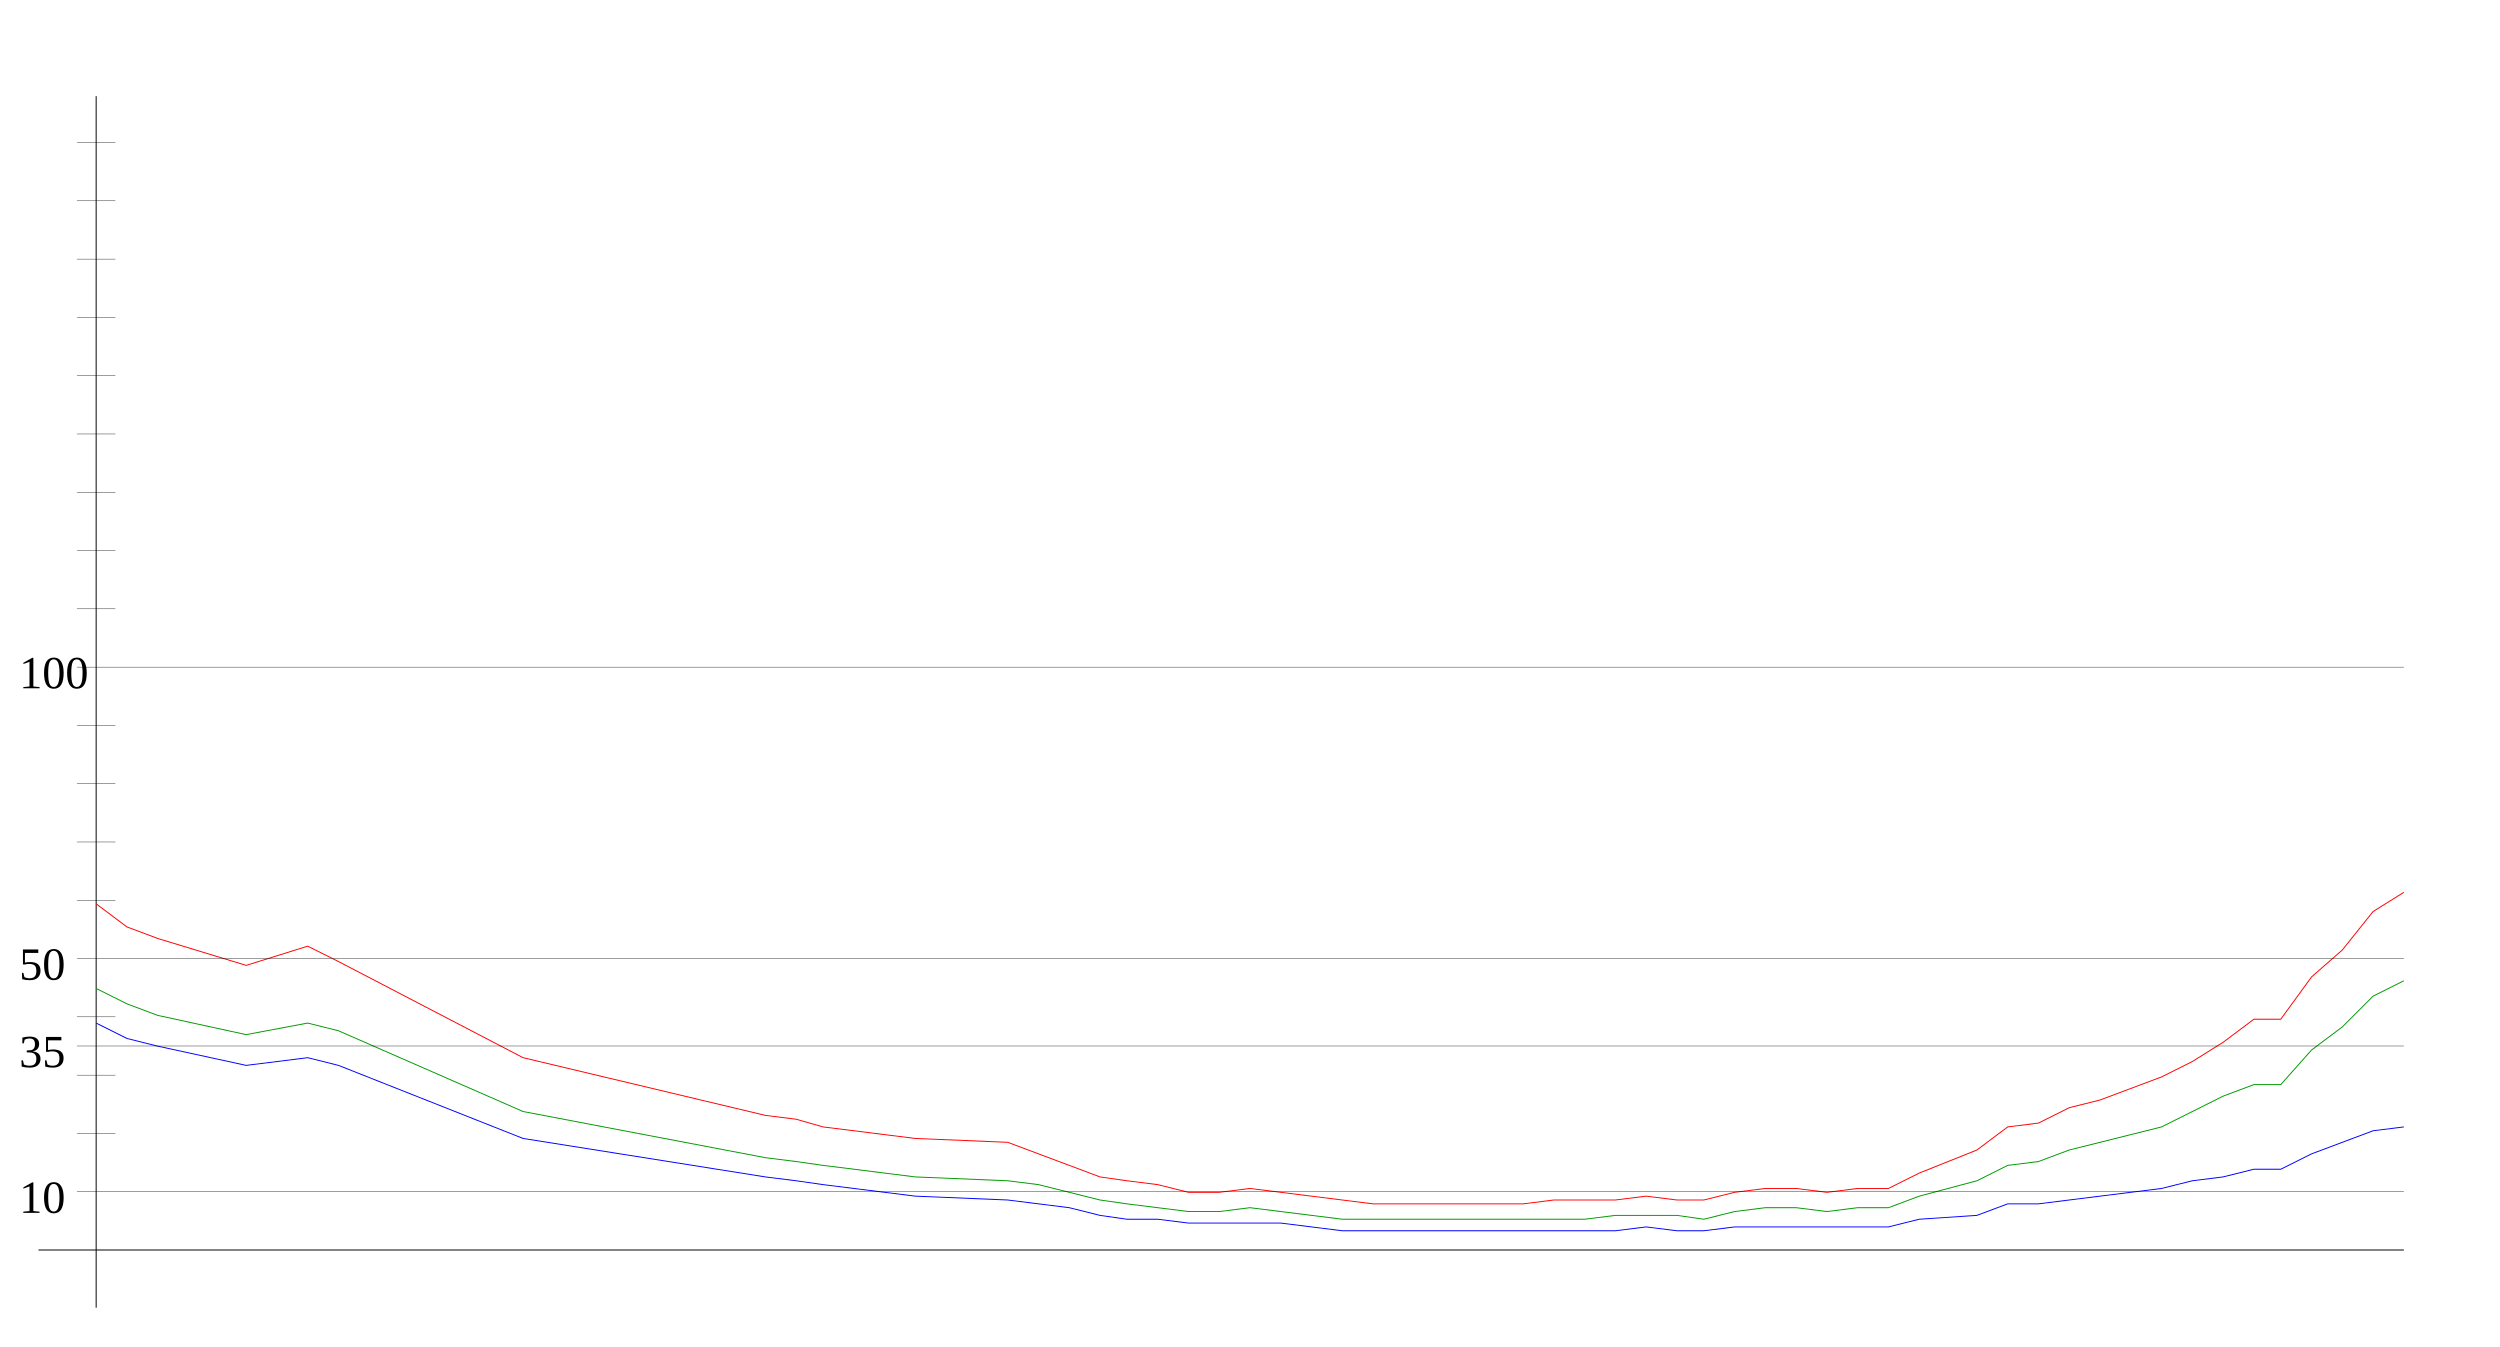
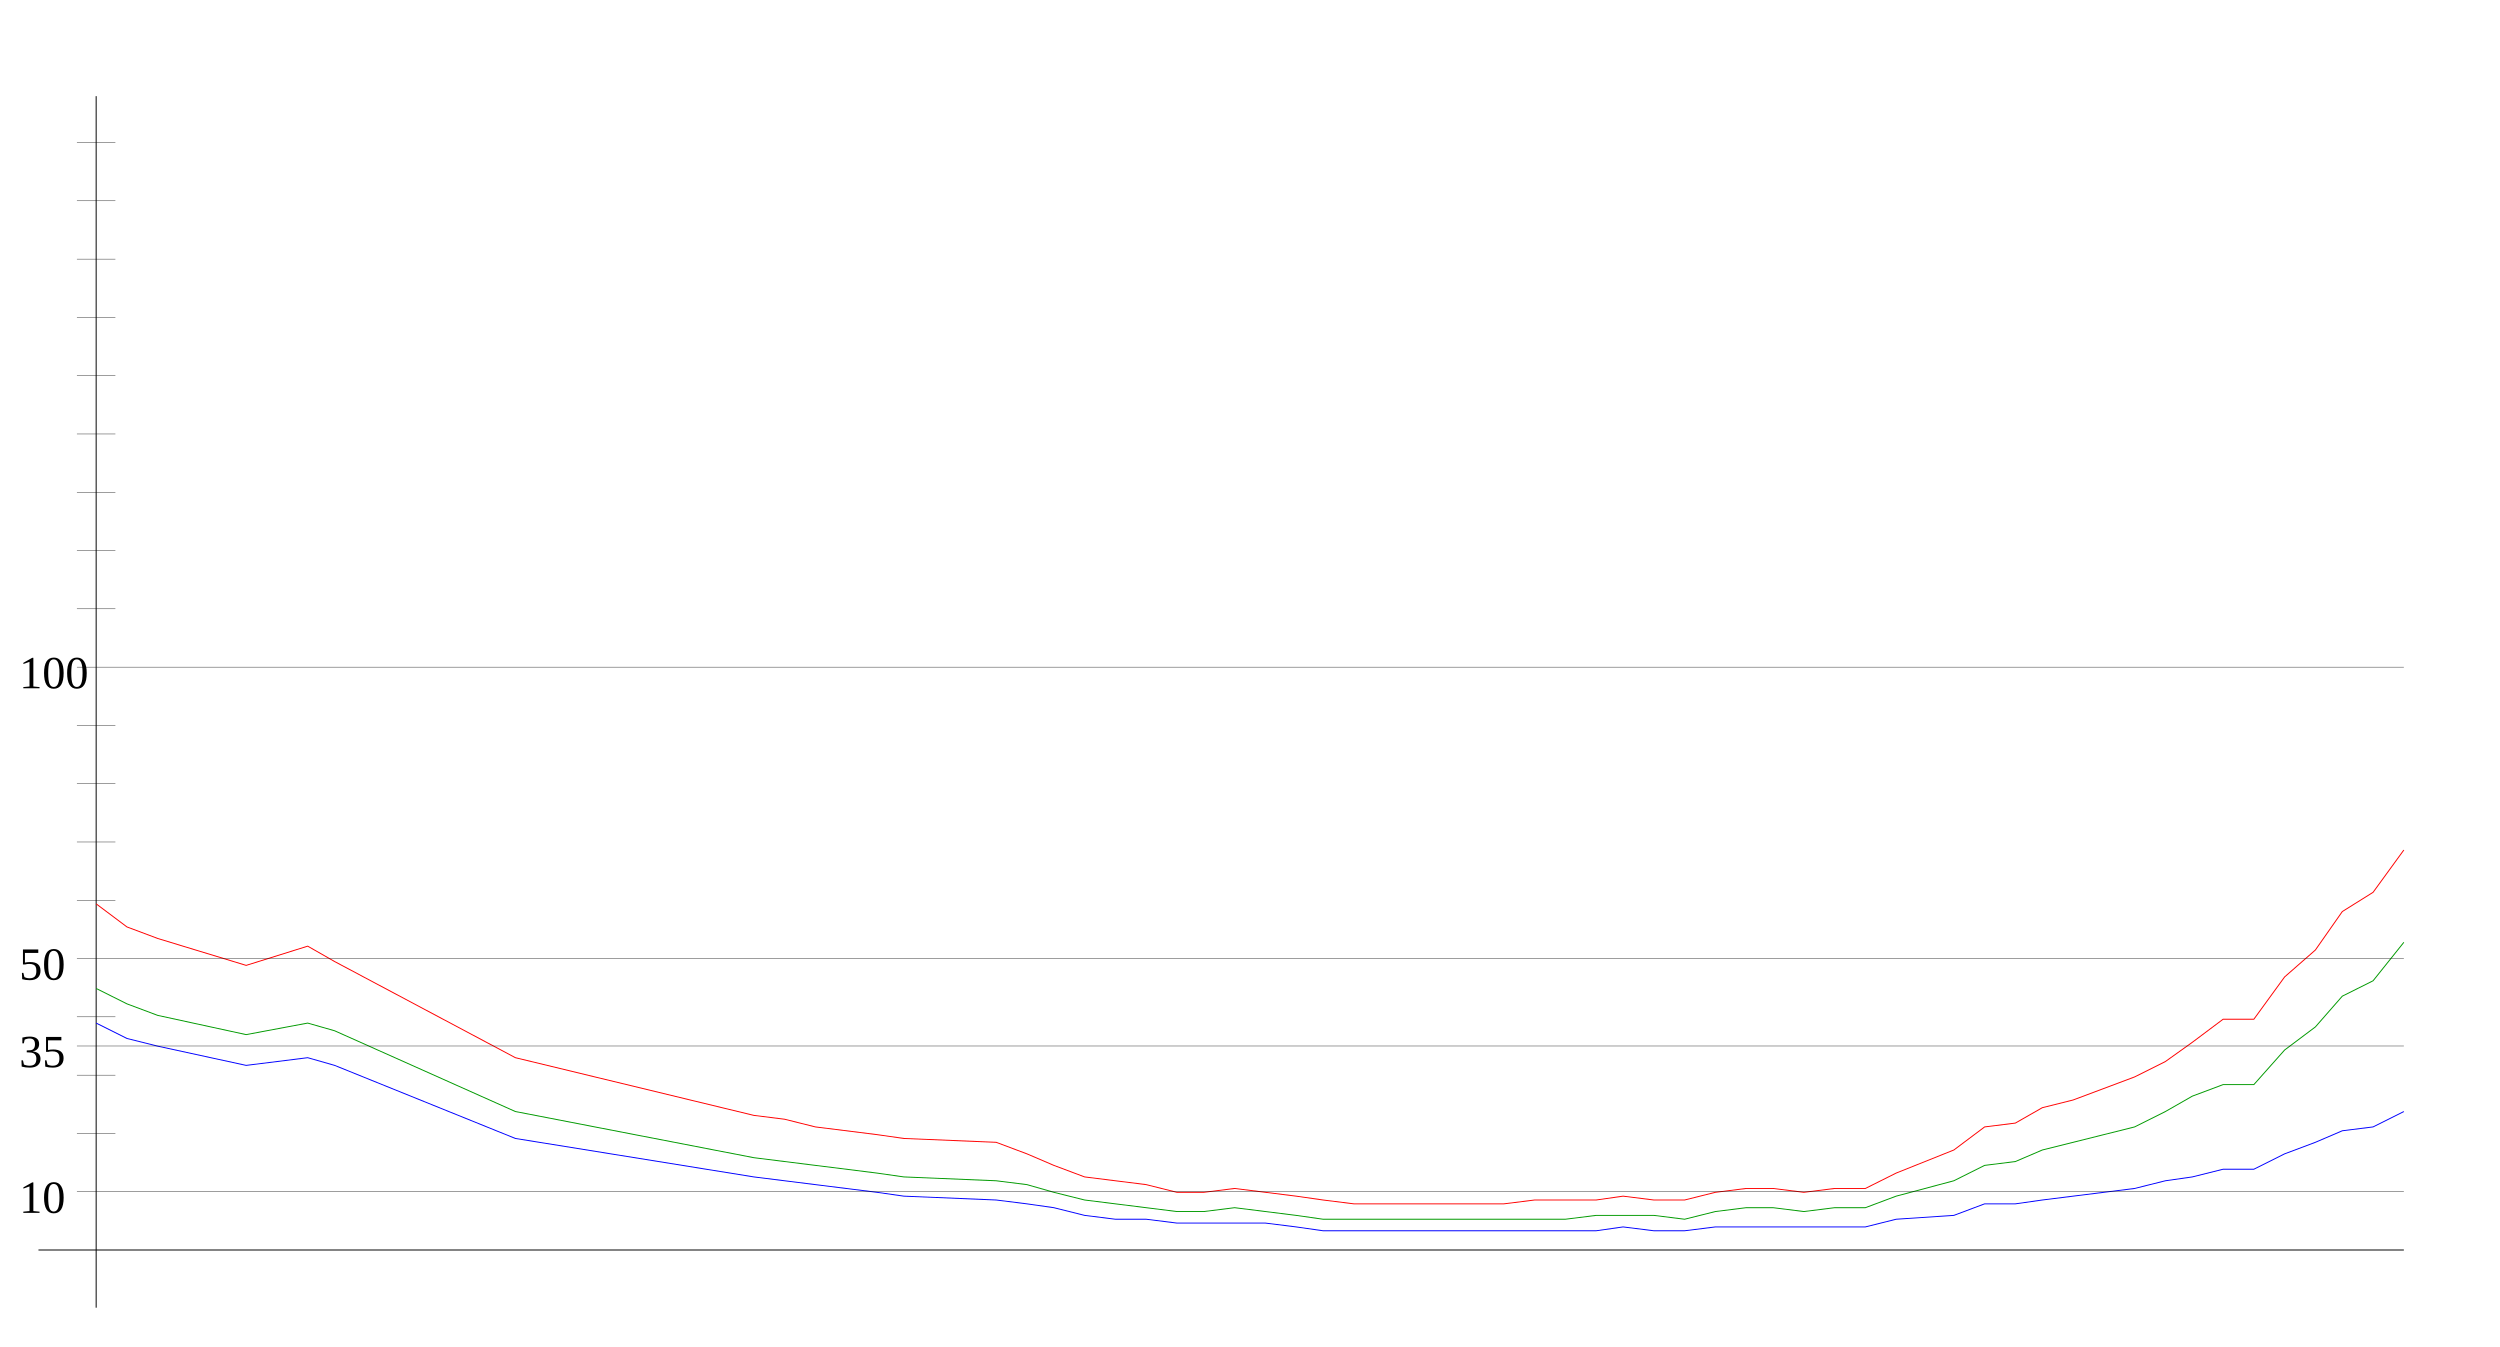
<svg xmlns="http://www.w3.org/2000/svg" width="650" height="350" version="1.1" id="sparkleline_DE-SH">
  <g id="layer1">
    <path style="fill:none;stroke:#000000;stroke-width:0.25px;" d="M 25,340 25,25" id="vertical_axis" />
    <path style="fill:none;stroke:#000000;stroke-width:0.25px;" d="M 10,325 625,325" id="horizontal_axis" />
-     <path style="fill:none;stroke:#0000ff;stroke-width:0.25px;" d="M 25,266  33,270 41,272 64,277 80,275 88,277 136,296 199,306 207,307  214,308 222,309 230,310 238,311 262,312 270,313 278,314 286,316  293,317 301,317 309,318 317,318 325,318 333,318 341,319 349,320  357,320 364,320 372,320 380,320 388,320 396,320 404,320 412,320  420,320 428,319 436,320 443,320 451,319 459,319 467,319 475,319  483,319 491,319 499,317 514,316 522,313 530,313 538,312 546,311  554,310 562,309 570,307 578,306 586,304 593,304 601,300 609,297  617,294 625,293" id="cases7_100k" />
-     <path style="fill:none;stroke:#009900;stroke-width:0.25px;" d="M 25,257  33,261 41,264 64,269 80,266 88,268 136,289 199,301 207,302  214,303 222,304 230,305 238,306 262,307 270,308 278,310 286,312  293,313 301,314 309,315 317,315 325,314 333,315 341,316 349,317  357,317 364,317 372,317 380,317 388,317 396,317 404,317 412,317  420,316 428,316 436,316 443,317 451,315 459,314 467,314 475,315  483,314 491,314 499,311 514,307 522,303 530,302 538,299 546,297  554,295 562,293 570,289 578,285 586,282 593,282 601,273 609,267  617,259 625,255" id="cases7_100k_nofullvac" />
-     <path style="fill:none;stroke:#ff0000;stroke-width:0.25px;" d="M 25,235  33,241 41,244 64,251 80,246 88,250 136,275 199,290 207,291  214,293 222,294 230,295 238,296 262,297 270,300 278,303 286,306  293,307 301,308 309,310 317,310 325,309 333,310 341,311 349,312  357,313 364,313 372,313 380,313 388,313 396,313 404,312 412,312  420,312 428,311 436,312 443,312 451,310 459,309 467,309 475,310  483,309 491,309 499,305 514,299 522,293 530,292 538,288 546,286  554,283 562,280 570,276 578,271 586,265 593,265 601,254 609,247  617,237 625,232" id="cases7_100k_novac" />
+     <path style="fill:none;stroke:#0000ff;stroke-width:0.25px;" d="M 25,266  33,270 41,272 64,277 80,275 87,277 134,296 196,306 204,307  212,308 220,309 228,310 235,311 259,312 267,313 274,314 282,316  290,317 298,317 306,318 313,318 321,318 329,318 337,319 344,320  352,320 360,320 368,320 376,320 383,320 391,320 399,320 407,320  415,320 422,319 430,320 438,320 446,319 454,319 461,319 469,319  477,319 485,319 493,317 508,316 516,313 524,313 531,312 539,311  547,310 555,309 563,307 570,306 578,304 586,304 594,300 602,297  609,294 617,293 625,289" id="cases7_100k" />
+     <path style="fill:none;stroke:#009900;stroke-width:0.25px;" d="M 25,257  33,261 41,264 64,269 80,266 87,268 134,289 196,301 204,302  212,303 220,304 228,305 235,306 259,307 267,308 274,310 282,312  290,313 298,314 306,315 313,315 321,314 329,315 337,316 344,317  352,317 360,317 368,317 376,317 383,317 391,317 399,317 407,317  415,316 422,316 430,316 438,317 446,315 454,314 461,314 469,315  477,314 485,314 493,311 508,307 516,303 524,302 531,299 539,297  547,295 555,293 563,289 570,285 578,282 586,282 594,273 602,267  609,259 617,255 625,245" id="cases7_100k_nofullvac" />
+     <path style="fill:none;stroke:#ff0000;stroke-width:0.25px;" d="M 25,235  33,241 41,244 64,251 80,246 87,250 134,275 196,290 204,291  212,293 220,294 228,295 235,296 259,297 267,300 274,303 282,306  290,307 298,308 306,310 313,310 321,309 329,310 337,311 344,312  352,313 360,313 368,313 376,313 383,313 391,313 399,312 407,312  415,312 422,311 430,312 438,312 446,310 454,309 461,309 469,310  477,309 485,309 493,305 508,299 516,293 524,292 531,288 539,286  547,283 555,280 563,276 570,271 578,265 586,265 594,254 602,247  609,237 617,232 625,221" id="cases7_100k_novac" />
    <path style="fill:none;stroke:#000000;stroke-width:0.1px;" d="M 20,309.845 625,309.845" id="yaxis_10" />
    <text xml:space="preserve" style="font-size:12px" x="5" y="315.345" id="hline_caption10">
      <tspan id="hline_caption_10" x="5" y="315.345">10</tspan>
    </text>
    <path style="fill:none;stroke:#000000;stroke-width:0.1px;" d="M 20,294.69 30,294.69" id="yaxis_20" />
    <path style="fill:none;stroke:#000000;stroke-width:0.1px;" d="M 20,279.536 30,279.536" id="yaxis_30" />
    <path style="fill:none;stroke:#000000;stroke-width:0.1px;" d="M 20,271.958 625,271.958" id="yaxis_35" />
    <text xml:space="preserve" style="font-size:12px" x="5" y="277.458" id="hline_caption35">
      <tspan id="hline_caption_35" x="5" y="277.458">35</tspan>
    </text>
    <path style="fill:none;stroke:#000000;stroke-width:0.1px;" d="M 20,264.381 30,264.381" id="yaxis_40" />
    <path style="fill:none;stroke:#000000;stroke-width:0.1px;" d="M 20,249.226 625,249.226" id="yaxis_50" />
    <text xml:space="preserve" style="font-size:12px" x="5" y="254.726" id="hline_caption50">
      <tspan id="hline_caption_50" x="5" y="254.726">50</tspan>
    </text>
    <path style="fill:none;stroke:#000000;stroke-width:0.1px;" d="M 20,234.071 30,234.071" id="yaxis_60" />
    <path style="fill:none;stroke:#000000;stroke-width:0.1px;" d="M 20,218.916 30,218.916" id="yaxis_70" />
    <path style="fill:none;stroke:#000000;stroke-width:0.1px;" d="M 20,203.762 30,203.762" id="yaxis_80" />
    <path style="fill:none;stroke:#000000;stroke-width:0.1px;" d="M 20,188.607 30,188.607" id="yaxis_90" />
    <path style="fill:none;stroke:#000000;stroke-width:0.1px;" d="M 20,173.452 625,173.452" id="yaxis_100" />
    <text xml:space="preserve" style="font-size:12px" x="5" y="178.952" id="hline_caption100">
      <tspan id="hline_caption_100" x="5" y="178.952">100</tspan>
    </text>
    <path style="fill:none;stroke:#000000;stroke-width:0.1px;" d="M 20,158.297 30,158.297" id="yaxis_110" />
    <path style="fill:none;stroke:#000000;stroke-width:0.1px;" d="M 20,143.142 30,143.142" id="yaxis_120" />
    <path style="fill:none;stroke:#000000;stroke-width:0.1px;" d="M 20,127.988 30,127.988" id="yaxis_130" />
    <path style="fill:none;stroke:#000000;stroke-width:0.1px;" d="M 20,112.833 30,112.833" id="yaxis_140" />
    <path style="fill:none;stroke:#000000;stroke-width:0.1px;" d="M 20,97.678 30,97.678" id="yaxis_150" />
    <path style="fill:none;stroke:#000000;stroke-width:0.1px;" d="M 20,82.523 30,82.523" id="yaxis_160" />
    <path style="fill:none;stroke:#000000;stroke-width:0.1px;" d="M 20,67.368 30,67.368" id="yaxis_170" />
    <path style="fill:none;stroke:#000000;stroke-width:0.1px;" d="M 20,52.214 30,52.214" id="yaxis_180" />
    <path style="fill:none;stroke:#000000;stroke-width:0.1px;" d="M 20,37.059 30,37.059" id="yaxis_190" />
  </g>
</svg>
